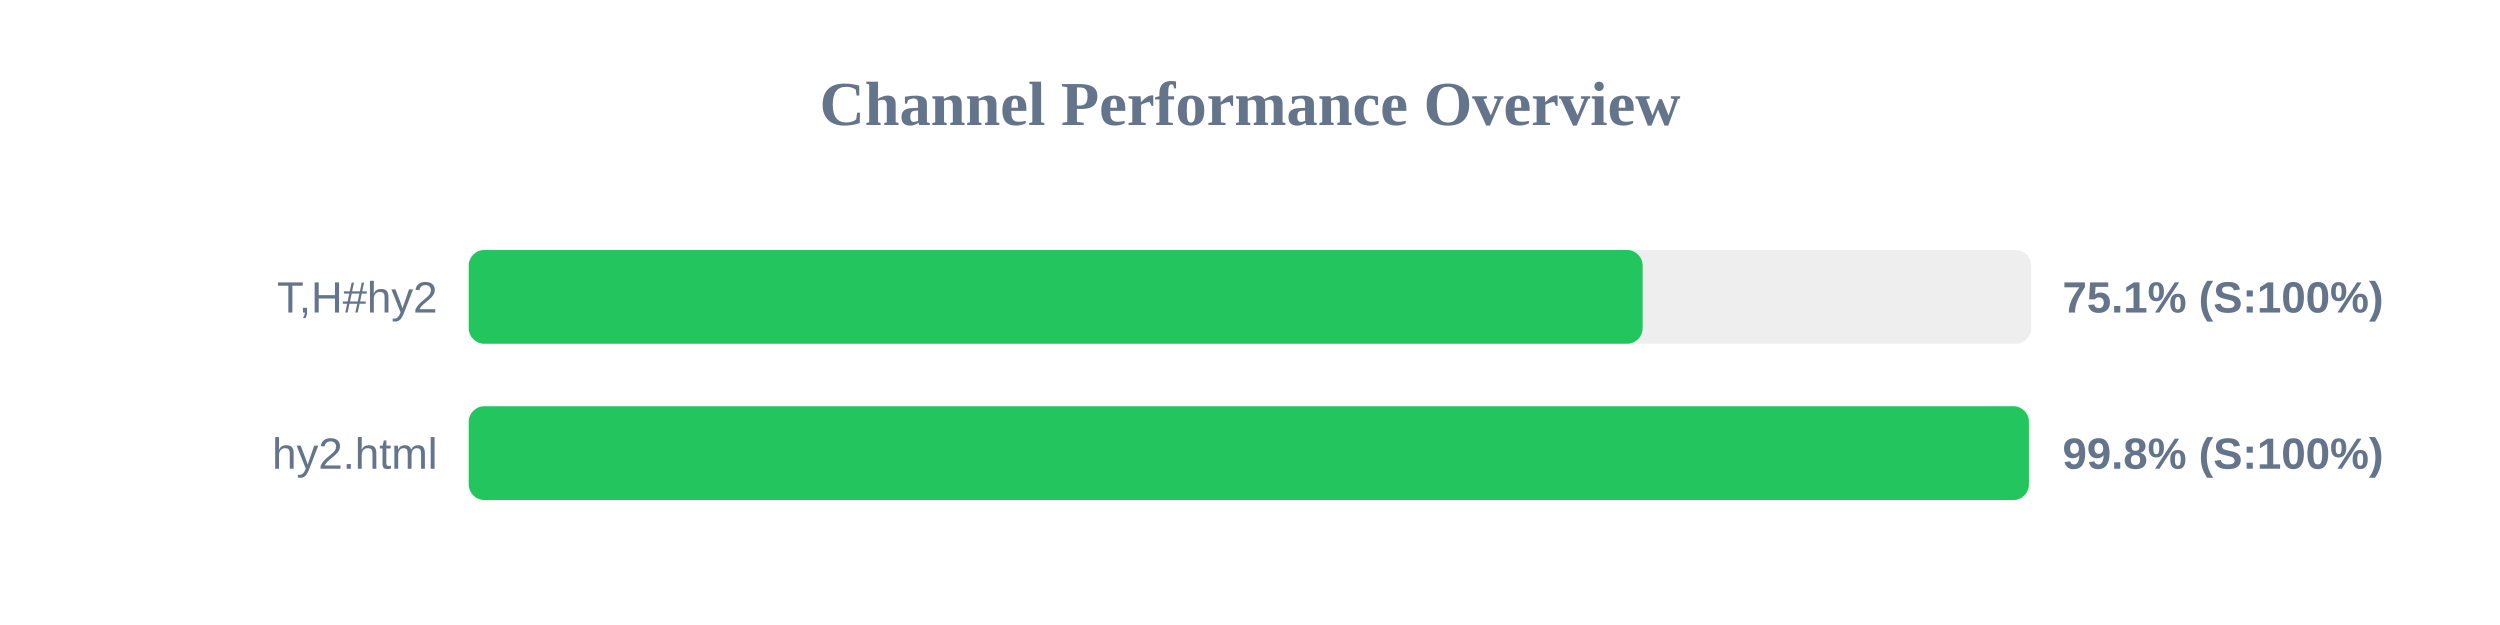
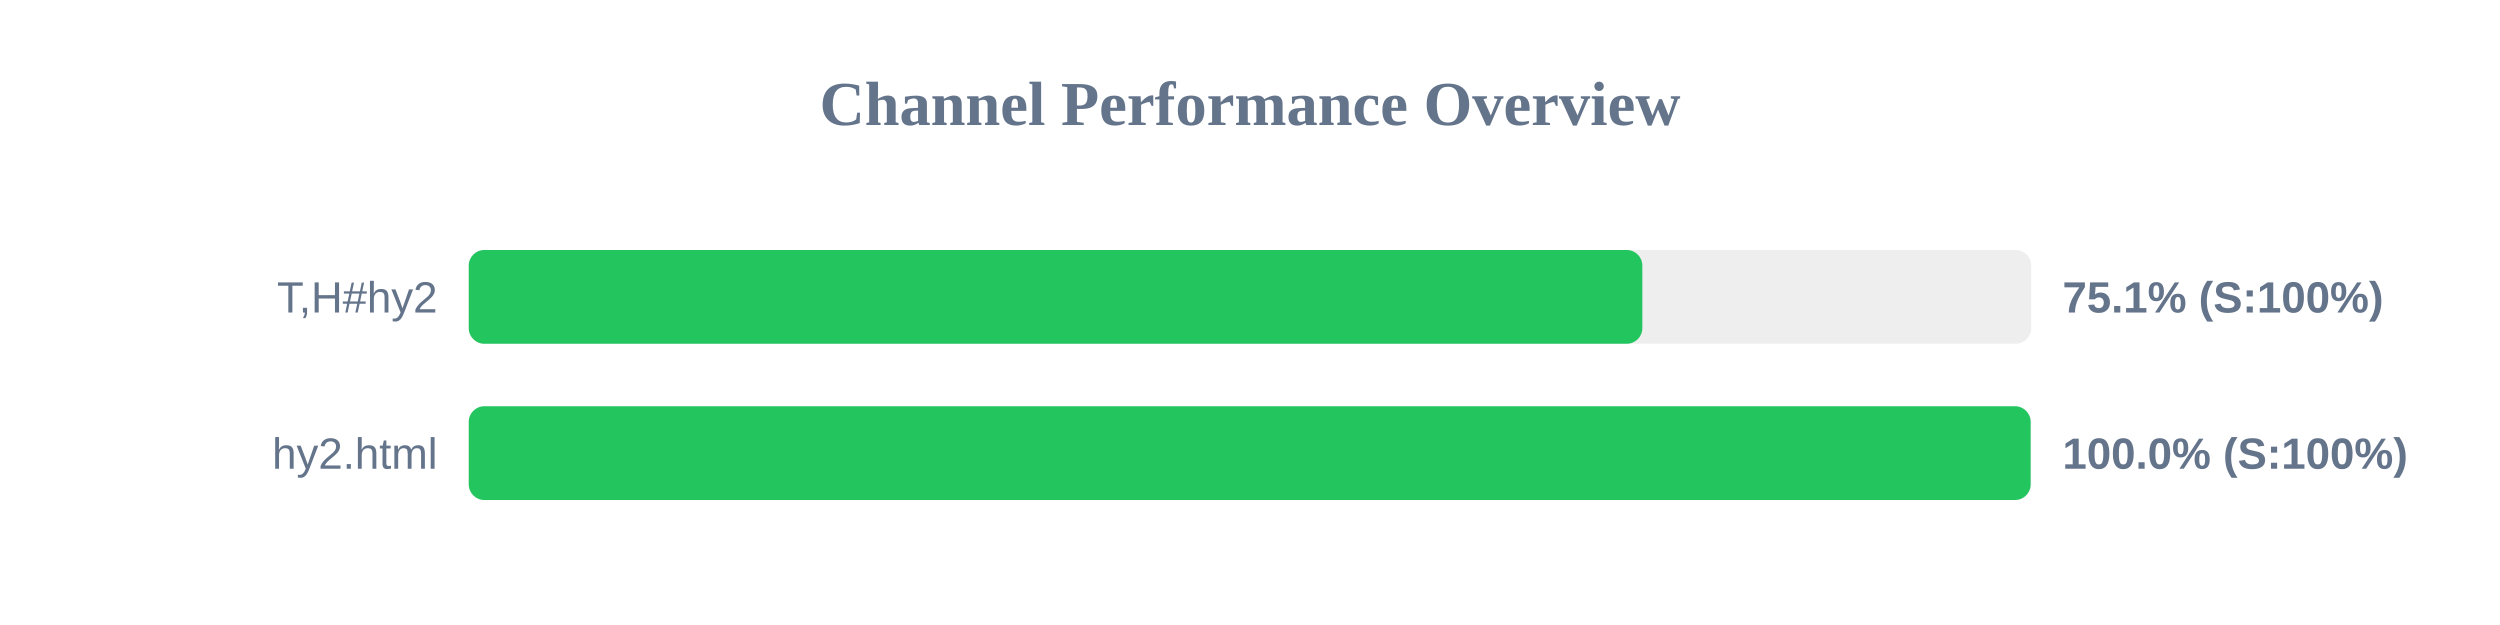
<svg xmlns="http://www.w3.org/2000/svg" width="800" height="200" version="1.1">
  <style>
        .row { font: 14px Arial; fill: #64748b; }
        .score { font: bold 14px Arial; fill: #64748b; }
    </style>
  <text x="400" y="40" text-anchor="middle" font-size="20px" font-weight="bold" fill="#64748b">Channel Performance Overview</text>
  <rect x="150" y="80" width="500" height="30" fill="#eee" rx="5" />
-   <rect x="150" y="80" width="375.65" height="30" fill="#22c55e" rx="5" />
+   <rect x="150" y="80" width="375.55" height="30" fill="#22c55e" rx="5" />
  <text x="140" y="100" text-anchor="end" class="row">T,H#hy2</text>
  <text x="660" y="100" text-anchor="start" class="score">75.1% (S:100%)</text>
  <rect x="150" y="130" width="500" height="30" fill="#eee" rx="5" />
-   <rect x="150" y="130" width="499.25" height="30" fill="#22c55e" rx="5" />
+   <rect x="150" y="130" width="499.8" height="30" fill="#22c55e" rx="5" />
  <text x="140" y="150" text-anchor="end" class="row">hy2.html</text>
-   <text x="660" y="150" text-anchor="start" class="score">99.8% (S:100%)</text>
+   <text x="660" y="150" text-anchor="start" class="score">100.0% (S:100%)</text>
</svg>
